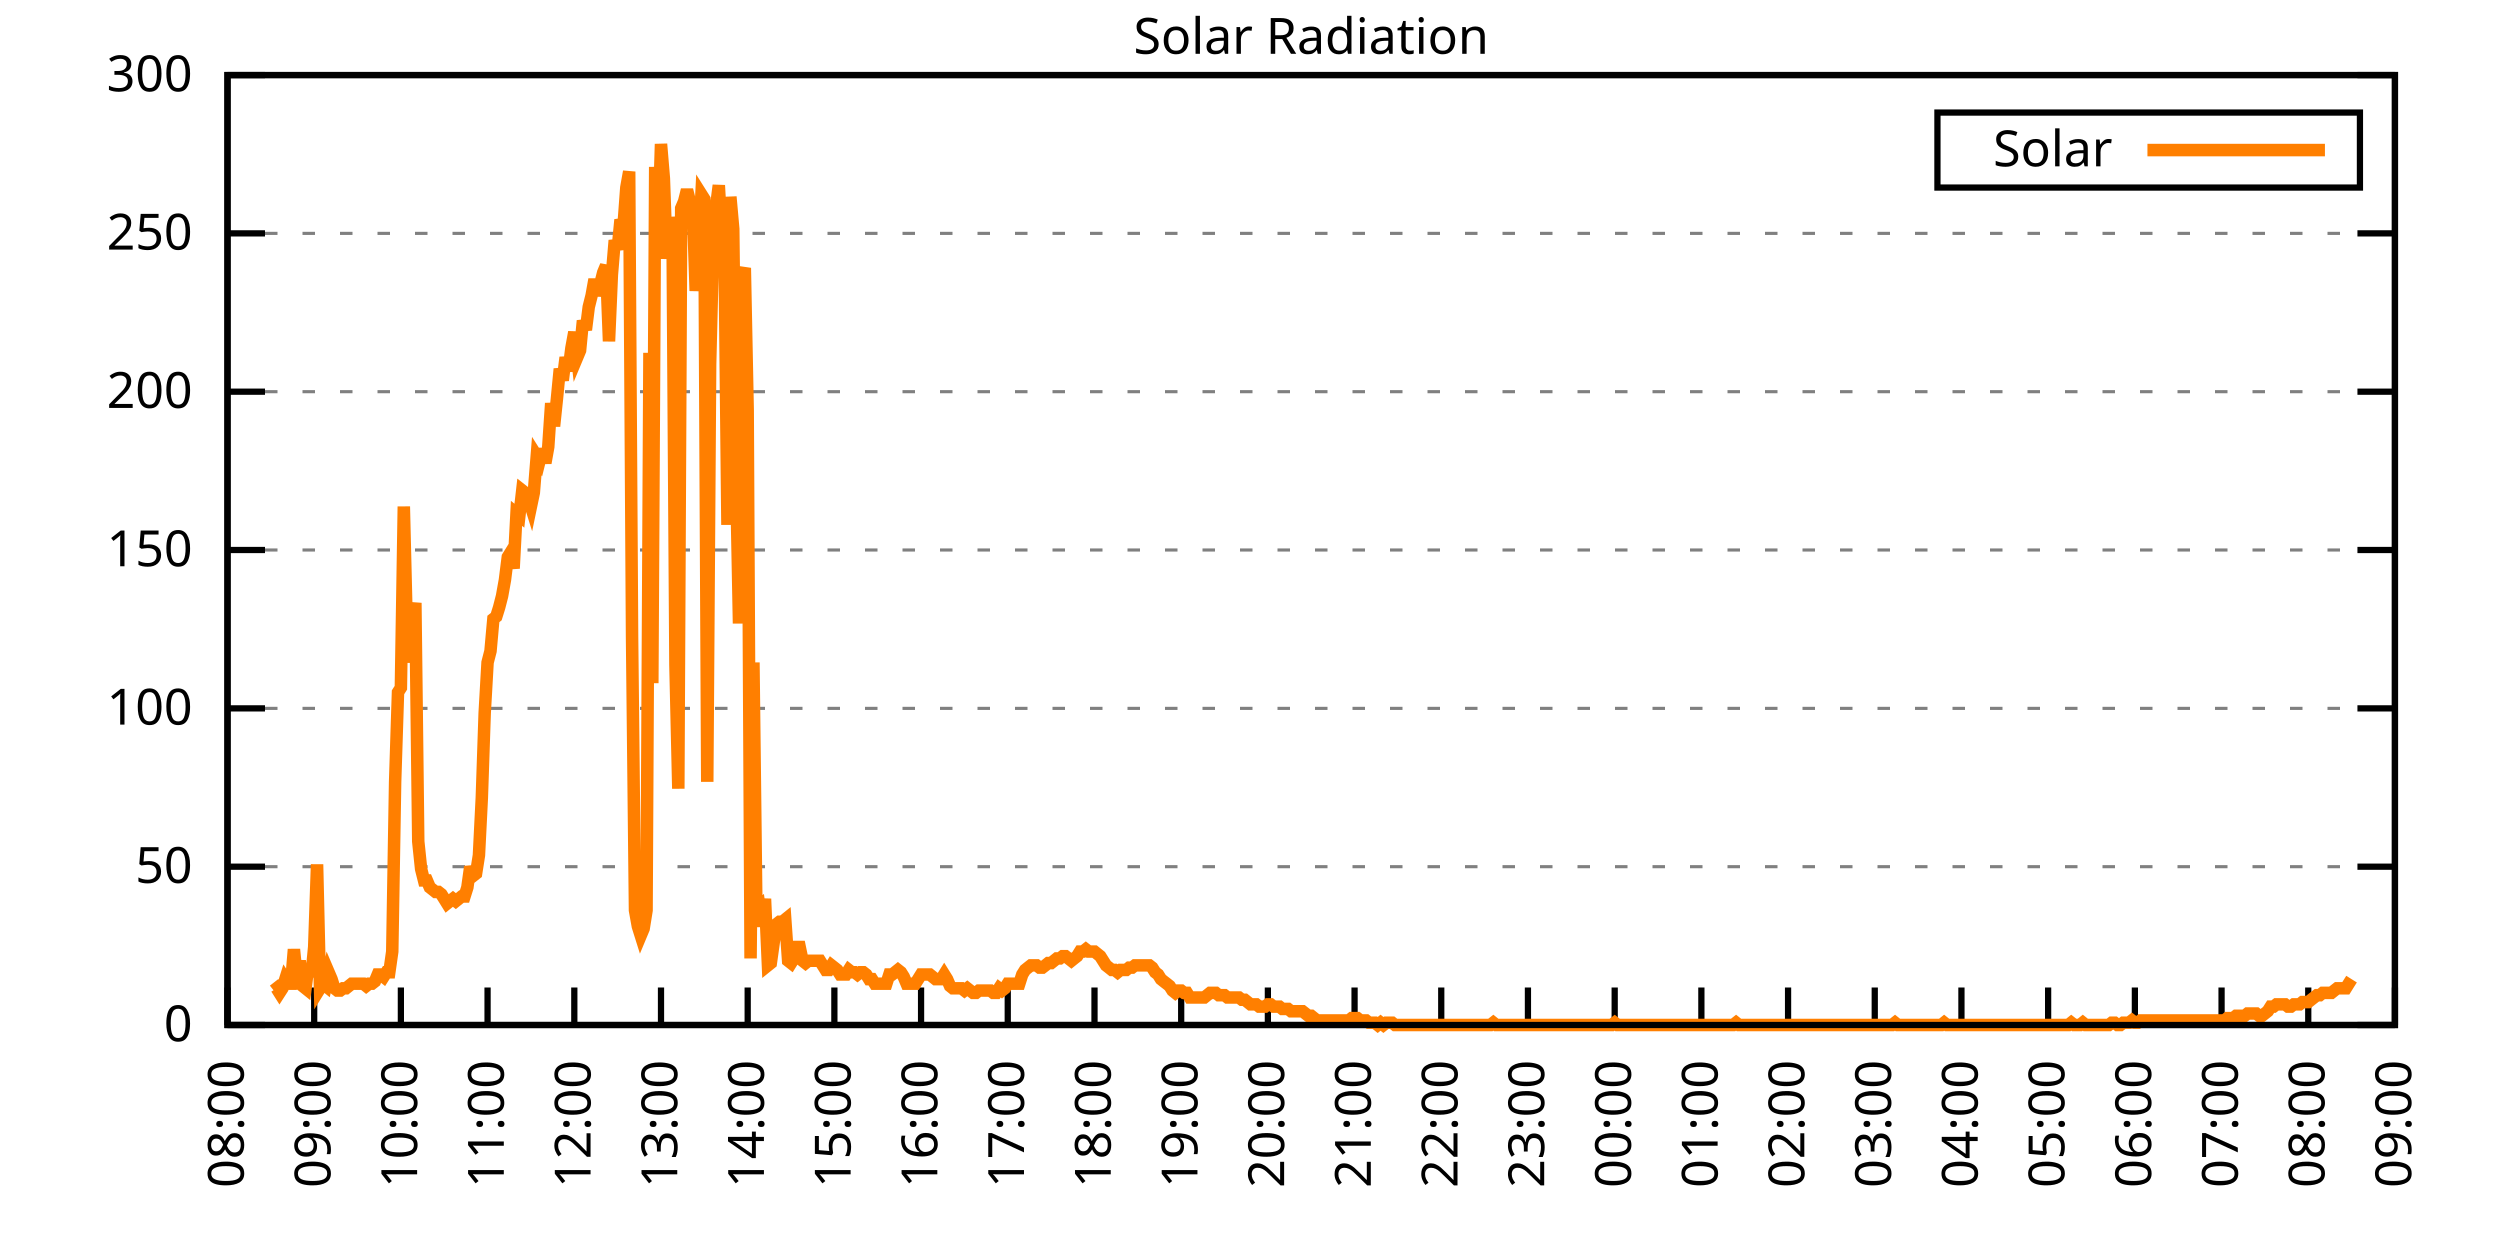
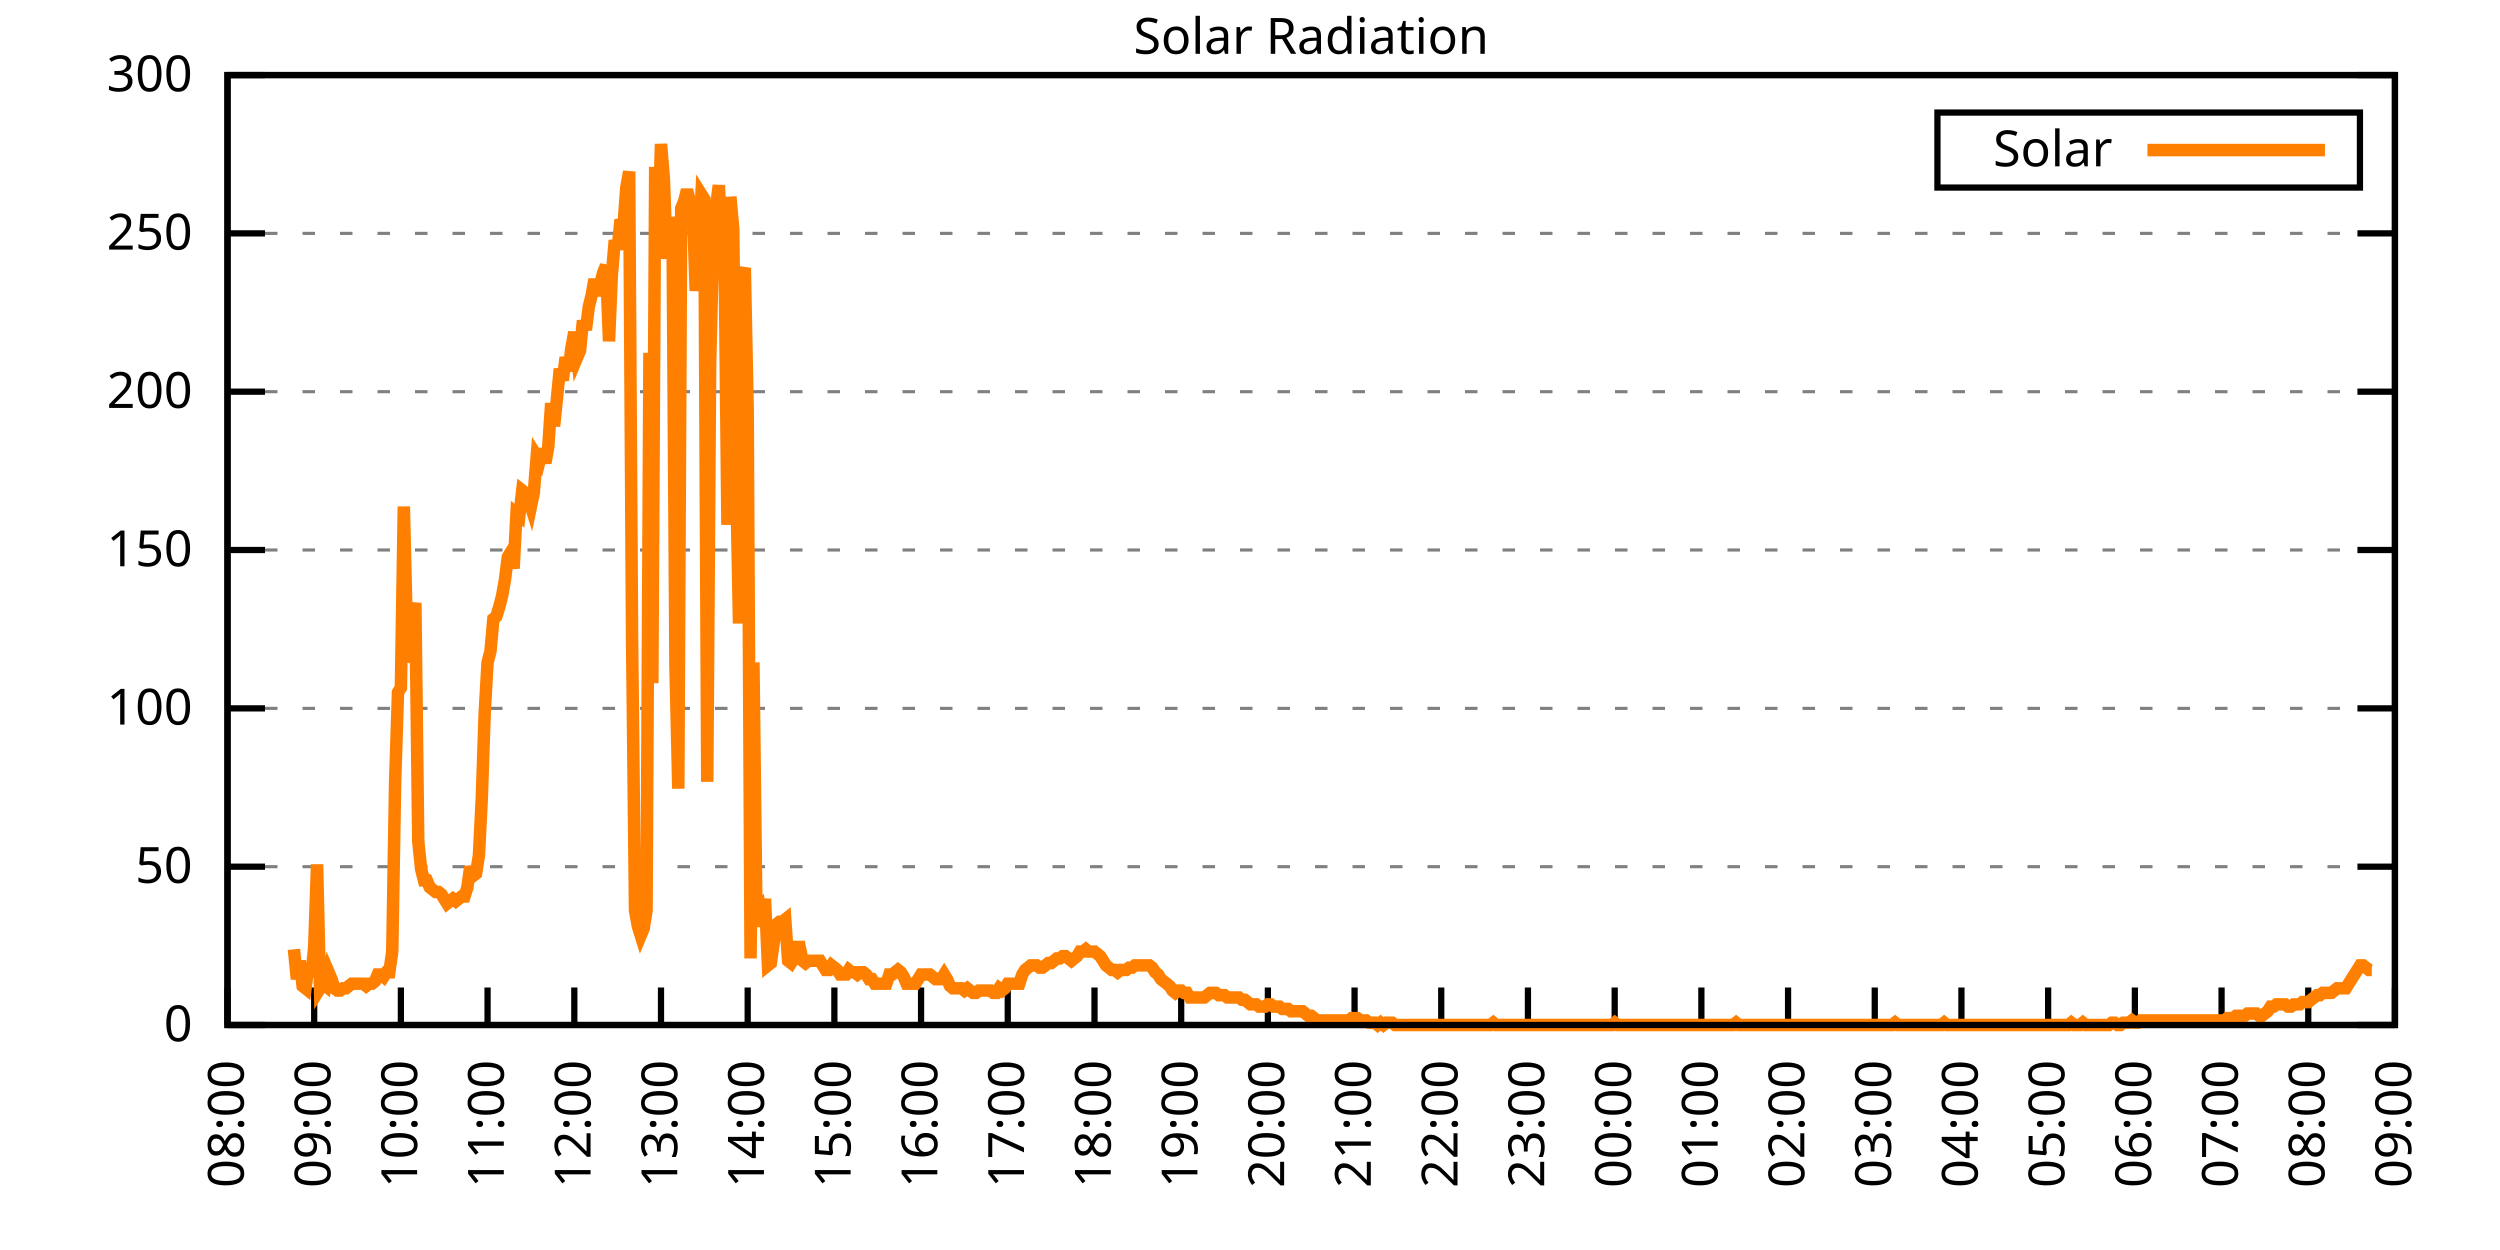
<svg xmlns="http://www.w3.org/2000/svg" xmlns:xlink="http://www.w3.org/1999/xlink" width="400" height="200" viewBox="0 0 400 200">
  <g id="gnuplot_canvas">
    <rect x="0" y="0" width="400" height="200" fill="none" />
    <defs>
      <circle id="gpDot" r="0.5" stroke-width="0.5" stroke="currentColor" />
      <path id="gpPt0" stroke-width="0.333" stroke="currentColor" d="M-1,0 h2 M0,-1 v2" />
      <path id="gpPt1" stroke-width="0.333" stroke="currentColor" d="M-1,-1 L1,1 M1,-1 L-1,1" />
      <path id="gpPt2" stroke-width="0.333" stroke="currentColor" d="M-1,0 L1,0 M0,-1 L0,1 M-1,-1 L1,1 M-1,1 L1,-1" />
      <rect id="gpPt3" stroke-width="0.333" stroke="currentColor" x="-1" y="-1" width="2" height="2" />
      <rect id="gpPt4" stroke-width="0.333" stroke="currentColor" fill="currentColor" x="-1" y="-1" width="2" height="2" />
      <circle id="gpPt5" stroke-width="0.333" stroke="currentColor" cx="0" cy="0" r="1" />
      <use xlink:href="#gpPt5" id="gpPt6" fill="currentColor" stroke="none" />
      <path id="gpPt7" stroke-width="0.333" stroke="currentColor" d="M0,-1.33 L-1.33,0.67 L1.33,0.67 z" />
      <use xlink:href="#gpPt7" id="gpPt8" fill="currentColor" stroke="none" />
      <use xlink:href="#gpPt7" id="gpPt9" stroke="currentColor" transform="rotate(180)" />
      <use xlink:href="#gpPt9" id="gpPt10" fill="currentColor" stroke="none" />
      <use xlink:href="#gpPt3" id="gpPt11" stroke="currentColor" transform="rotate(45)" />
      <use xlink:href="#gpPt11" id="gpPt12" fill="currentColor" stroke="none" />
      <path id="gpPt13" stroke-width="0.333" stroke="currentColor" d="M0,1.330 L1.265,0.411 L0.782,-1.067 L-0.782,-1.076 L-1.265,0.411 z" />
      <use xlink:href="#gpPt13" id="gpPt14" fill="currentColor" stroke="none" />
      <filter id="textbox" filterUnits="objectBoundingBox" x="0" y="0" height="1" width="1">
        <feFlood flood-color="white" flood-opacity="1" result="bgnd" />
        <feComposite in="SourceGraphic" in2="bgnd" operator="atop" />
      </filter>
      <filter id="greybox" filterUnits="objectBoundingBox" x="0" y="0" height="1" width="1">
        <feFlood flood-color="lightgrey" flood-opacity="1" result="grey" />
        <feComposite in="SourceGraphic" in2="grey" operator="atop" />
      </filter>
    </defs>
    <g fill="none" color="white" stroke="currentColor" stroke-width="1.00" stroke-linecap="butt" stroke-linejoin="miter">
</g>
    <g fill="none" color="black" stroke="currentColor" stroke-width="1.00" stroke-linecap="butt" stroke-linejoin="miter">
      <g stroke="none" shape-rendering="crispEdges">
        <polygon fill="rgb(255, 255, 255)" points="36.40,164.00 383.18,164.00 383.18,12.02 36.40,12.02 " />
      </g>
    </g>
    <g fill="none" color="black" stroke="currentColor" stroke-width="1.00" stroke-linecap="butt" stroke-linejoin="miter">
</g>
    <g fill="none" color="black" stroke="black" stroke-width="0.50" stroke-linecap="butt" stroke-linejoin="miter">
</g>
    <g fill="none" color="gray" stroke="currentColor" stroke-width="0.50" stroke-linecap="butt" stroke-linejoin="miter">
      <path stroke="gray" stroke-dasharray="2,4" class="gridline" d="M36.40,164.00 L383.19,164.00  " />
    </g>
    <g fill="none" color="gray" stroke="gray" stroke-width="1.00" stroke-linecap="butt" stroke-linejoin="miter">
</g>
    <g fill="none" color="black" stroke="currentColor" stroke-width="1.00" stroke-linecap="butt" stroke-linejoin="miter">
      <path stroke="black" d="M36.40,164.00 L42.40,164.00 M383.19,164.00 L377.19,164.00  " />
      <g transform="translate(30.80,166.60)" stroke="none" fill="black" font-family="Sans" font-size="8.00" text-anchor="end">
        <text>
          <tspan font-family="Sans"> 0</tspan>
        </text>
      </g>
    </g>
    <g fill="none" color="black" stroke="currentColor" stroke-width="1.00" stroke-linecap="butt" stroke-linejoin="miter">
</g>
    <g fill="none" color="black" stroke="black" stroke-width="0.50" stroke-linecap="butt" stroke-linejoin="miter">
</g>
    <g fill="none" color="gray" stroke="currentColor" stroke-width="0.50" stroke-linecap="butt" stroke-linejoin="miter">
      <path stroke="gray" stroke-dasharray="2,4" class="gridline" d="M36.40,138.67 L383.19,138.67  " />
    </g>
    <g fill="none" color="gray" stroke="gray" stroke-width="1.00" stroke-linecap="butt" stroke-linejoin="miter">
</g>
    <g fill="none" color="black" stroke="currentColor" stroke-width="1.00" stroke-linecap="butt" stroke-linejoin="miter">
      <path stroke="black" d="M36.40,138.67 L42.40,138.67 M383.19,138.67 L377.19,138.67  " />
      <g transform="translate(30.80,141.27)" stroke="none" fill="black" font-family="Sans" font-size="8.00" text-anchor="end">
        <text>
          <tspan font-family="Sans"> 50</tspan>
        </text>
      </g>
    </g>
    <g fill="none" color="black" stroke="currentColor" stroke-width="1.00" stroke-linecap="butt" stroke-linejoin="miter">
</g>
    <g fill="none" color="black" stroke="black" stroke-width="0.50" stroke-linecap="butt" stroke-linejoin="miter">
</g>
    <g fill="none" color="gray" stroke="currentColor" stroke-width="0.50" stroke-linecap="butt" stroke-linejoin="miter">
      <path stroke="gray" stroke-dasharray="2,4" class="gridline" d="M36.40,113.34 L383.19,113.34  " />
    </g>
    <g fill="none" color="gray" stroke="gray" stroke-width="1.00" stroke-linecap="butt" stroke-linejoin="miter">
</g>
    <g fill="none" color="black" stroke="currentColor" stroke-width="1.00" stroke-linecap="butt" stroke-linejoin="miter">
      <path stroke="black" d="M36.40,113.34 L42.40,113.34 M383.19,113.34 L377.19,113.34  " />
      <g transform="translate(30.80,115.94)" stroke="none" fill="black" font-family="Sans" font-size="8.00" text-anchor="end">
        <text>
          <tspan font-family="Sans"> 100</tspan>
        </text>
      </g>
    </g>
    <g fill="none" color="black" stroke="currentColor" stroke-width="1.00" stroke-linecap="butt" stroke-linejoin="miter">
</g>
    <g fill="none" color="black" stroke="black" stroke-width="0.50" stroke-linecap="butt" stroke-linejoin="miter">
</g>
    <g fill="none" color="gray" stroke="currentColor" stroke-width="0.50" stroke-linecap="butt" stroke-linejoin="miter">
      <path stroke="gray" stroke-dasharray="2,4" class="gridline" d="M36.40,88.00 L383.19,88.00  " />
    </g>
    <g fill="none" color="gray" stroke="gray" stroke-width="1.00" stroke-linecap="butt" stroke-linejoin="miter">
</g>
    <g fill="none" color="black" stroke="currentColor" stroke-width="1.00" stroke-linecap="butt" stroke-linejoin="miter">
      <path stroke="black" d="M36.40,88.00 L42.40,88.00 M383.19,88.00 L377.19,88.00  " />
      <g transform="translate(30.80,90.60)" stroke="none" fill="black" font-family="Sans" font-size="8.00" text-anchor="end">
        <text>
          <tspan font-family="Sans"> 150</tspan>
        </text>
      </g>
    </g>
    <g fill="none" color="black" stroke="currentColor" stroke-width="1.00" stroke-linecap="butt" stroke-linejoin="miter">
</g>
    <g fill="none" color="black" stroke="black" stroke-width="0.50" stroke-linecap="butt" stroke-linejoin="miter">
</g>
    <g fill="none" color="gray" stroke="currentColor" stroke-width="0.50" stroke-linecap="butt" stroke-linejoin="miter">
      <path stroke="gray" stroke-dasharray="2,4" class="gridline" d="M36.40,62.67 L383.19,62.67  " />
    </g>
    <g fill="none" color="gray" stroke="gray" stroke-width="1.00" stroke-linecap="butt" stroke-linejoin="miter">
</g>
    <g fill="none" color="black" stroke="currentColor" stroke-width="1.00" stroke-linecap="butt" stroke-linejoin="miter">
      <path stroke="black" d="M36.40,62.67 L42.40,62.67 M383.19,62.67 L377.19,62.67  " />
      <g transform="translate(30.80,65.27)" stroke="none" fill="black" font-family="Sans" font-size="8.00" text-anchor="end">
        <text>
          <tspan font-family="Sans"> 200</tspan>
        </text>
      </g>
    </g>
    <g fill="none" color="black" stroke="currentColor" stroke-width="1.00" stroke-linecap="butt" stroke-linejoin="miter">
</g>
    <g fill="none" color="black" stroke="black" stroke-width="0.50" stroke-linecap="butt" stroke-linejoin="miter">
</g>
    <g fill="none" color="gray" stroke="currentColor" stroke-width="0.50" stroke-linecap="butt" stroke-linejoin="miter">
      <path stroke="gray" stroke-dasharray="2,4" class="gridline" d="M36.40,37.34 L383.19,37.34  " />
    </g>
    <g fill="none" color="gray" stroke="gray" stroke-width="1.00" stroke-linecap="butt" stroke-linejoin="miter">
</g>
    <g fill="none" color="black" stroke="currentColor" stroke-width="1.00" stroke-linecap="butt" stroke-linejoin="miter">
      <path stroke="black" d="M36.40,37.34 L42.40,37.34 M383.19,37.34 L377.19,37.34  " />
      <g transform="translate(30.80,39.94)" stroke="none" fill="black" font-family="Sans" font-size="8.00" text-anchor="end">
        <text>
          <tspan font-family="Sans"> 250</tspan>
        </text>
      </g>
    </g>
    <g fill="none" color="black" stroke="currentColor" stroke-width="1.00" stroke-linecap="butt" stroke-linejoin="miter">
</g>
    <g fill="none" color="black" stroke="black" stroke-width="0.50" stroke-linecap="butt" stroke-linejoin="miter">
</g>
    <g fill="none" color="gray" stroke="currentColor" stroke-width="0.50" stroke-linecap="butt" stroke-linejoin="miter">
      <path stroke="gray" stroke-dasharray="2,4" class="gridline" d="M36.40,12.01 L383.19,12.01  " />
    </g>
    <g fill="none" color="gray" stroke="gray" stroke-width="1.00" stroke-linecap="butt" stroke-linejoin="miter">
</g>
    <g fill="none" color="black" stroke="currentColor" stroke-width="1.00" stroke-linecap="butt" stroke-linejoin="miter">
      <path stroke="black" d="M36.40,12.01 L42.40,12.01 M383.19,12.01 L377.19,12.01  " />
      <g transform="translate(30.80,14.61)" stroke="none" fill="black" font-family="Sans" font-size="8.00" text-anchor="end">
        <text>
          <tspan font-family="Sans"> 300</tspan>
        </text>
      </g>
    </g>
    <g fill="none" color="black" stroke="currentColor" stroke-width="1.00" stroke-linecap="butt" stroke-linejoin="miter">
      <path stroke="black" d="M36.40,164.00 L36.40,158.00  " />
      <g transform="translate(39.00,169.60) rotate(270.00)" stroke="none" fill="black" font-family="Sans" font-size="8.00" text-anchor="end">
        <text>
          <tspan font-family="Sans">08:00</tspan>
        </text>
      </g>
    </g>
    <g fill="none" color="black" stroke="currentColor" stroke-width="1.00" stroke-linecap="butt" stroke-linejoin="miter">
      <path stroke="black" d="M50.27,164.00 L50.27,158.00  " />
      <g transform="translate(52.87,169.60) rotate(270.00)" stroke="none" fill="black" font-family="Sans" font-size="8.00" text-anchor="end">
        <text>
          <tspan font-family="Sans">09:00</tspan>
        </text>
      </g>
    </g>
    <g fill="none" color="black" stroke="currentColor" stroke-width="1.00" stroke-linecap="butt" stroke-linejoin="miter">
      <path stroke="black" d="M64.14,164.00 L64.14,158.00  " />
      <g transform="translate(66.74,169.60) rotate(270.00)" stroke="none" fill="black" font-family="Sans" font-size="8.00" text-anchor="end">
        <text>
          <tspan font-family="Sans">10:00</tspan>
        </text>
      </g>
    </g>
    <g fill="none" color="black" stroke="currentColor" stroke-width="1.00" stroke-linecap="butt" stroke-linejoin="miter">
      <path stroke="black" d="M78.01,164.00 L78.01,158.00  " />
      <g transform="translate(80.61,169.60) rotate(270.00)" stroke="none" fill="black" font-family="Sans" font-size="8.00" text-anchor="end">
        <text>
          <tspan font-family="Sans">11:00</tspan>
        </text>
      </g>
    </g>
    <g fill="none" color="black" stroke="currentColor" stroke-width="1.00" stroke-linecap="butt" stroke-linejoin="miter">
      <path stroke="black" d="M91.89,164.00 L91.89,158.00  " />
      <g transform="translate(94.49,169.60) rotate(270.00)" stroke="none" fill="black" font-family="Sans" font-size="8.00" text-anchor="end">
        <text>
          <tspan font-family="Sans">12:00</tspan>
        </text>
      </g>
    </g>
    <g fill="none" color="black" stroke="currentColor" stroke-width="1.00" stroke-linecap="butt" stroke-linejoin="miter">
      <path stroke="black" d="M105.76,164.00 L105.76,158.00  " />
      <g transform="translate(108.36,169.60) rotate(270.00)" stroke="none" fill="black" font-family="Sans" font-size="8.00" text-anchor="end">
        <text>
          <tspan font-family="Sans">13:00</tspan>
        </text>
      </g>
    </g>
    <g fill="none" color="black" stroke="currentColor" stroke-width="1.00" stroke-linecap="butt" stroke-linejoin="miter">
      <path stroke="black" d="M119.63,164.00 L119.63,158.00  " />
      <g transform="translate(122.23,169.60) rotate(270.00)" stroke="none" fill="black" font-family="Sans" font-size="8.00" text-anchor="end">
        <text>
          <tspan font-family="Sans">14:00</tspan>
        </text>
      </g>
    </g>
    <g fill="none" color="black" stroke="currentColor" stroke-width="1.00" stroke-linecap="butt" stroke-linejoin="miter">
      <path stroke="black" d="M133.50,164.00 L133.50,158.00  " />
      <g transform="translate(136.10,169.60) rotate(270.00)" stroke="none" fill="black" font-family="Sans" font-size="8.00" text-anchor="end">
        <text>
          <tspan font-family="Sans">15:00</tspan>
        </text>
      </g>
    </g>
    <g fill="none" color="black" stroke="currentColor" stroke-width="1.00" stroke-linecap="butt" stroke-linejoin="miter">
      <path stroke="black" d="M147.37,164.00 L147.37,158.00  " />
      <g transform="translate(149.97,169.60) rotate(270.00)" stroke="none" fill="black" font-family="Sans" font-size="8.00" text-anchor="end">
        <text>
          <tspan font-family="Sans">16:00</tspan>
        </text>
      </g>
    </g>
    <g fill="none" color="black" stroke="currentColor" stroke-width="1.00" stroke-linecap="butt" stroke-linejoin="miter">
      <path stroke="black" d="M161.24,164.00 L161.24,158.00  " />
      <g transform="translate(163.84,169.60) rotate(270.00)" stroke="none" fill="black" font-family="Sans" font-size="8.00" text-anchor="end">
        <text>
          <tspan font-family="Sans">17:00</tspan>
        </text>
      </g>
    </g>
    <g fill="none" color="black" stroke="currentColor" stroke-width="1.00" stroke-linecap="butt" stroke-linejoin="miter">
      <path stroke="black" d="M175.12,164.00 L175.12,158.00  " />
      <g transform="translate(177.72,169.60) rotate(270.00)" stroke="none" fill="black" font-family="Sans" font-size="8.00" text-anchor="end">
        <text>
          <tspan font-family="Sans">18:00</tspan>
        </text>
      </g>
    </g>
    <g fill="none" color="black" stroke="currentColor" stroke-width="1.00" stroke-linecap="butt" stroke-linejoin="miter">
      <path stroke="black" d="M188.99,164.00 L188.99,158.00  " />
      <g transform="translate(191.59,169.60) rotate(270.00)" stroke="none" fill="black" font-family="Sans" font-size="8.00" text-anchor="end">
        <text>
          <tspan font-family="Sans">19:00</tspan>
        </text>
      </g>
    </g>
    <g fill="none" color="black" stroke="currentColor" stroke-width="1.00" stroke-linecap="butt" stroke-linejoin="miter">
      <path stroke="black" d="M202.86,164.00 L202.86,158.00  " />
      <g transform="translate(205.46,169.60) rotate(270.00)" stroke="none" fill="black" font-family="Sans" font-size="8.00" text-anchor="end">
        <text>
          <tspan font-family="Sans">20:00</tspan>
        </text>
      </g>
    </g>
    <g fill="none" color="black" stroke="currentColor" stroke-width="1.00" stroke-linecap="butt" stroke-linejoin="miter">
      <path stroke="black" d="M216.73,164.00 L216.73,158.00  " />
      <g transform="translate(219.33,169.60) rotate(270.00)" stroke="none" fill="black" font-family="Sans" font-size="8.00" text-anchor="end">
        <text>
          <tspan font-family="Sans">21:00</tspan>
        </text>
      </g>
    </g>
    <g fill="none" color="black" stroke="currentColor" stroke-width="1.00" stroke-linecap="butt" stroke-linejoin="miter">
      <path stroke="black" d="M230.60,164.00 L230.60,158.00  " />
      <g transform="translate(233.20,169.60) rotate(270.00)" stroke="none" fill="black" font-family="Sans" font-size="8.00" text-anchor="end">
        <text>
          <tspan font-family="Sans">22:00</tspan>
        </text>
      </g>
    </g>
    <g fill="none" color="black" stroke="currentColor" stroke-width="1.00" stroke-linecap="butt" stroke-linejoin="miter">
      <path stroke="black" d="M244.47,164.00 L244.47,158.00  " />
      <g transform="translate(247.07,169.60) rotate(270.00)" stroke="none" fill="black" font-family="Sans" font-size="8.00" text-anchor="end">
        <text>
          <tspan font-family="Sans">23:00</tspan>
        </text>
      </g>
    </g>
    <g fill="none" color="black" stroke="currentColor" stroke-width="1.00" stroke-linecap="butt" stroke-linejoin="miter">
      <path stroke="black" d="M258.35,164.00 L258.35,158.00  " />
      <g transform="translate(260.95,169.60) rotate(270.00)" stroke="none" fill="black" font-family="Sans" font-size="8.00" text-anchor="end">
        <text>
          <tspan font-family="Sans">00:00</tspan>
        </text>
      </g>
    </g>
    <g fill="none" color="black" stroke="currentColor" stroke-width="1.00" stroke-linecap="butt" stroke-linejoin="miter">
      <path stroke="black" d="M272.22,164.00 L272.22,158.00  " />
      <g transform="translate(274.82,169.60) rotate(270.00)" stroke="none" fill="black" font-family="Sans" font-size="8.00" text-anchor="end">
        <text>
          <tspan font-family="Sans">01:00</tspan>
        </text>
      </g>
    </g>
    <g fill="none" color="black" stroke="currentColor" stroke-width="1.00" stroke-linecap="butt" stroke-linejoin="miter">
      <path stroke="black" d="M286.09,164.00 L286.09,158.00  " />
      <g transform="translate(288.69,169.60) rotate(270.00)" stroke="none" fill="black" font-family="Sans" font-size="8.00" text-anchor="end">
        <text>
          <tspan font-family="Sans">02:00</tspan>
        </text>
      </g>
    </g>
    <g fill="none" color="black" stroke="currentColor" stroke-width="1.00" stroke-linecap="butt" stroke-linejoin="miter">
      <path stroke="black" d="M299.96,164.00 L299.96,158.00  " />
      <g transform="translate(302.56,169.60) rotate(270.00)" stroke="none" fill="black" font-family="Sans" font-size="8.00" text-anchor="end">
        <text>
          <tspan font-family="Sans">03:00</tspan>
        </text>
      </g>
    </g>
    <g fill="none" color="black" stroke="currentColor" stroke-width="1.00" stroke-linecap="butt" stroke-linejoin="miter">
      <path stroke="black" d="M313.83,164.00 L313.83,158.00  " />
      <g transform="translate(316.43,169.60) rotate(270.00)" stroke="none" fill="black" font-family="Sans" font-size="8.00" text-anchor="end">
        <text>
          <tspan font-family="Sans">04:00</tspan>
        </text>
      </g>
    </g>
    <g fill="none" color="black" stroke="currentColor" stroke-width="1.00" stroke-linecap="butt" stroke-linejoin="miter">
      <path stroke="black" d="M327.70,164.00 L327.70,158.00  " />
      <g transform="translate(330.30,169.60) rotate(270.00)" stroke="none" fill="black" font-family="Sans" font-size="8.00" text-anchor="end">
        <text>
          <tspan font-family="Sans">05:00</tspan>
        </text>
      </g>
    </g>
    <g fill="none" color="black" stroke="currentColor" stroke-width="1.00" stroke-linecap="butt" stroke-linejoin="miter">
      <path stroke="black" d="M341.58,164.00 L341.58,158.00  " />
      <g transform="translate(344.18,169.60) rotate(270.00)" stroke="none" fill="black" font-family="Sans" font-size="8.00" text-anchor="end">
        <text>
          <tspan font-family="Sans">06:00</tspan>
        </text>
      </g>
    </g>
    <g fill="none" color="black" stroke="currentColor" stroke-width="1.00" stroke-linecap="butt" stroke-linejoin="miter">
      <path stroke="black" d="M355.45,164.00 L355.45,158.00  " />
      <g transform="translate(358.05,169.60) rotate(270.00)" stroke="none" fill="black" font-family="Sans" font-size="8.00" text-anchor="end">
        <text>
          <tspan font-family="Sans">07:00</tspan>
        </text>
      </g>
    </g>
    <g fill="none" color="black" stroke="currentColor" stroke-width="1.00" stroke-linecap="butt" stroke-linejoin="miter">
      <path stroke="black" d="M369.32,164.00 L369.32,158.00  " />
      <g transform="translate(371.92,169.60) rotate(270.00)" stroke="none" fill="black" font-family="Sans" font-size="8.00" text-anchor="end">
        <text>
          <tspan font-family="Sans">08:00</tspan>
        </text>
      </g>
    </g>
    <g fill="none" color="black" stroke="currentColor" stroke-width="1.00" stroke-linecap="butt" stroke-linejoin="miter">
      <path stroke="black" d="M383.19,164.00 L383.19,158.00  " />
      <g transform="translate(385.79,169.60) rotate(270.00)" stroke="none" fill="black" font-family="Sans" font-size="8.00" text-anchor="end">
        <text>
          <tspan font-family="Sans">09:00</tspan>
        </text>
      </g>
    </g>
    <g fill="none" color="black" stroke="currentColor" stroke-width="1.00" stroke-linecap="butt" stroke-linejoin="miter">
</g>
    <g fill="none" color="black" stroke="currentColor" stroke-width="1.00" stroke-linecap="butt" stroke-linejoin="miter">
      <path stroke="black" d="M36.40,12.01 L36.40,164.00 L383.19,164.00 L383.19,12.01 L36.40,12.01 Z  " />
    </g>
    <g fill="none" color="black" stroke="currentColor" stroke-width="1.00" stroke-linecap="butt" stroke-linejoin="miter">
</g>
    <g fill="none" color="black" stroke="currentColor" stroke-width="1.00" stroke-linecap="butt" stroke-linejoin="miter">
      <path stroke="black" d="M309.99,30.01 L309.99,18.01 L377.59,18.01 L377.59,30.01 L309.99,30.01 Z  " />
    </g>
    <g id="Solar_Radiation_plot_1">
      <g fill="none" color="white" stroke="black" stroke-width="2.00" stroke-linecap="butt" stroke-linejoin="miter">
</g>
      <g fill="none" color="black" stroke="currentColor" stroke-width="2.00" stroke-linecap="butt" stroke-linejoin="miter">
        <g transform="translate(337.99,26.61)" stroke="none" fill="black" font-family="Sans" font-size="8.00" text-anchor="end">
          <text>
            <tspan font-family="Sans">Solar</tspan>
          </text>
        </g>
      </g>
      <g fill="none" color="black" stroke="currentColor" stroke-width="2.00" stroke-linecap="butt" stroke-linejoin="miter">
-         <path stroke="rgb(255, 127,   0)" d="M343.59,24.01 L371.99,24.01 M43.80,158.49 L44.26,158.13 L44.72,158.86 L45.19,158.13 L45.65,156.66 L46.11,157.39   L46.57,157.39 L47.03,151.89 L47.50,156.66 L47.96,153.72 L48.42,157.76 L48.88,158.13 L49.35,154.46 L49.81,156.29   L50.27,151.52 L50.73,138.30 L51.20,158.13 L51.66,157.39 L52.12,157.76 L52.58,155.56 L53.05,156.66 L53.51,158.13   L53.97,158.49 L54.43,158.49 L54.90,158.13 L55.36,158.13 L55.82,157.76 L56.28,157.39 L56.75,157.39 L57.21,157.39   L57.67,157.39 L58.13,157.39 L58.59,157.76 L59.06,157.39 L59.52,157.39 L59.98,157.03 L60.44,155.92 L60.91,155.92   L61.37,156.29 L61.83,155.56 L62.29,155.56 L62.76,152.25 L63.22,125.09 L63.68,110.77 L64.14,110.04 L64.61,81.04   L65.07,99.76 L65.53,106.00 L65.99,99.39 L66.46,96.46 L66.92,134.63 L67.38,139.04 L67.84,140.87 L68.30,140.87   L68.77,141.98 L69.23,142.34 L69.69,142.71 L70.15,142.71 L70.62,143.08 L71.08,143.81 L71.54,144.55 L72.00,144.18   L72.47,143.81 L72.93,144.18 L73.39,143.81 L73.85,143.44 L74.32,143.44 L74.78,141.98 L75.24,138.67 L75.70,140.14   L76.17,139.77 L76.63,136.84 L77.09,127.66 L77.55,114.08 L78.01,106.00 L78.48,104.17 L78.94,99.03 L79.40,98.66   L79.86,97.19 L80.33,95.36 L80.79,92.79 L81.25,89.12 L81.71,88.38 L82.18,90.95 L82.64,82.14 L83.10,82.51   L83.56,78.47 L84.03,78.84 L84.49,79.57 L84.95,81.04 L85.41,78.84 L85.88,72.97 L86.34,73.70 L86.80,71.86   L87.26,74.07 L87.72,71.50 L88.19,64.52 L88.65,68.19 L89.11,63.79 L89.57,59.02 L90.04,60.85 L90.50,57.18   L90.96,59.38 L91.42,55.71 L91.89,53.14 L92.35,57.18 L92.81,56.08 L93.27,51.31 L93.74,52.78 L94.20,49.11   L94.66,47.27 L95.12,44.70 L95.59,47.27 L96.05,45.43 L96.51,43.60 L96.97,42.50 L97.44,54.61 L97.90,43.97   L98.36,38.46 L98.82,39.93 L99.28,35.16 L99.75,36.26 L100.21,30.02 L100.67,27.45 L101.13,101.96 L101.60,145.65   L102.06,148.22 L102.52,149.68 L102.98,148.58 L103.45,145.65 L103.91,56.45 L104.37,109.31 L104.83,26.71 L105.30,38.09   L105.76,23.04 L106.22,28.55 L106.68,41.40 L107.15,34.79 L107.61,37.73 L108.07,106.37 L108.53,126.19 L108.99,33.32   L109.46,32.22 L109.92,30.38 L110.38,32.22 L110.84,32.59 L111.31,46.54 L111.77,40.30 L112.23,31.12 L112.69,31.85   L113.16,125.09 L113.62,58.28 L114.08,39.93 L114.54,33.32 L115.01,29.65 L115.47,37.73 L115.93,40.66 L116.39,83.98   L116.86,31.49 L117.32,36.63 L117.78,75.90 L118.24,99.76 L118.70,44.33 L119.17,42.87 L119.63,65.62 L120.09,153.35   L120.55,106.00 L121.02,145.28 L121.48,144.91 L121.94,148.22 L122.40,143.81 L122.87,154.46 L123.33,154.09 L123.79,150.79   L124.25,147.85 L124.72,147.48 L125.18,147.48 L125.64,147.11 L126.10,153.72 L126.57,154.09 L127.03,153.35 L127.49,151.52   L127.95,151.52 L128.41,153.72 L128.88,154.09 L129.34,153.72 L129.80,153.72 L130.26,153.72 L130.73,153.72 L131.19,153.72   L131.65,154.46 L132.11,155.19 L132.58,155.19 L133.04,154.46 L133.50,154.82 L133.96,155.19 L134.43,155.92 L134.89,155.92   L135.35,155.92 L135.81,155.19 L136.28,155.56 L136.74,155.56 L137.20,155.92 L137.66,155.56 L138.13,155.56 L138.59,155.92   L139.05,156.66 L139.51,156.66 L139.97,157.39 L140.44,157.39 L140.90,157.39 L141.36,157.39 L141.82,157.39 L142.29,155.92   L142.75,155.92 L143.21,155.56 L143.67,155.19 L144.14,155.56 L144.60,156.29 L145.06,157.39 L145.52,157.39 L145.99,157.39   L146.45,157.39 L146.91,156.66 L147.37,155.92 L147.84,155.92 L148.30,155.92 L148.76,155.92 L149.22,156.29 L149.68,156.66   L150.15,156.66 L150.61,156.66 L151.07,155.92 L151.53,156.66 L152.00,157.76 L152.46,158.13 L152.92,158.13 L153.38,158.13   L153.85,158.13 L154.31,158.49 L154.77,158.13 L155.23,158.49 L155.70,158.86 L156.16,158.86 L156.62,158.49 L157.08,158.49   L157.55,158.49 L158.01,158.49 L158.47,158.49 L158.93,158.86 L159.39,158.86 L159.86,158.13 L160.32,158.49 L160.78,158.13   L161.24,157.39 L161.71,157.39 L162.17,157.39 L162.63,157.39 L163.09,157.39 L163.56,155.92 L164.02,155.19 L164.48,154.82   L164.94,154.46 L165.41,154.46 L165.87,154.46 L166.33,154.82 L166.79,154.82 L167.26,154.46 L167.72,154.09 L168.18,154.09   L168.64,153.72 L169.10,153.35 L169.57,153.35 L170.03,152.99 L170.49,152.99 L170.95,153.35 L171.42,153.72 L171.88,153.35   L172.34,152.99 L172.80,152.25 L173.27,152.25 L173.73,151.89 L174.19,152.25 L174.65,152.25 L175.12,152.25 L175.58,152.62   L176.04,152.99 L176.50,153.72 L176.97,154.46 L177.43,154.82 L177.89,155.19 L178.35,155.19 L178.82,155.56 L179.28,155.19   L179.74,155.19 L180.20,155.19 L180.66,154.82 L181.13,154.82 L181.59,154.46 L182.05,154.46 L182.51,154.46 L182.98,154.46   L183.44,154.46 L183.90,154.46 L184.36,154.82 L184.83,155.56 L185.29,155.92 L185.75,156.66 L186.21,157.03 L186.68,157.39   L187.14,157.76 L187.60,158.49 L188.06,158.86 L188.53,158.49 L188.99,158.49 L189.45,158.86 L189.91,158.86 L190.37,159.60   L190.84,159.60 L191.30,159.60 L191.76,159.60 L192.22,159.60 L192.69,159.60 L193.15,159.23 L193.61,158.86 L194.07,158.86   L194.54,158.86 L195.00,159.23 L195.46,159.23 L195.92,159.23 L196.39,159.60 L196.85,159.60 L197.31,159.60 L197.77,159.60   L198.24,159.60 L198.70,159.96 L199.16,159.96 L199.62,160.33 L200.08,160.70 L201.01,160.70 L201.47,161.06 L201.93,161.06   L202.40,161.06 L202.86,160.70 L203.32,160.70 L203.78,161.06 L204.25,161.06 L204.71,161.06 L205.17,161.43 L205.63,161.43   L206.10,161.43 L206.56,161.80 L207.02,161.80 L207.48,161.80 L207.95,161.80 L208.41,161.80 L208.87,162.16 L209.33,162.53   L209.80,162.53 L210.26,162.90 L210.72,163.27 L211.18,163.27 L211.64,163.27 L212.11,163.27 L212.57,163.27 L213.03,163.27   L213.49,163.27 L213.96,163.27 L214.42,163.27 L214.88,163.27 L215.34,163.27 L215.81,163.27 L216.27,162.90 L216.73,162.90   L217.19,162.90 L217.66,163.27 L218.12,163.27 L218.58,163.27 L219.04,163.63 L219.51,163.63 L219.97,163.63 L220.43,164.00   L220.89,163.63 L221.35,164.00 L221.82,163.63 L222.28,163.63 L222.74,163.63 L223.20,164.00 L223.67,164.00 L224.13,164.00   L224.59,164.00 L225.05,164.00 L225.52,164.00 L225.98,164.00 L226.44,164.00 L226.90,164.00 L227.37,164.00 L227.83,164.00   L228.29,164.00 L228.75,164.00 L229.22,164.00 L229.68,164.00 L230.14,164.00 L230.60,164.00 L231.06,164.00 L231.53,164.00   L231.99,164.00 L232.45,164.00 L232.91,164.00 L233.38,164.00 L233.84,164.00 L234.30,164.00 L234.76,164.00 L235.23,164.00   L235.69,164.00 L236.15,164.00 L236.61,164.00 L237.08,164.00 L237.54,164.00 L238.00,164.00 L238.46,164.00 L238.93,163.63   L239.39,164.00 L239.85,164.00 L240.31,164.00 L240.77,164.00 L241.24,164.00 L241.70,164.00 L242.16,164.00 L242.62,164.00   L243.09,164.00 L243.55,164.00 L244.01,164.00 L244.47,164.00 L244.94,164.00 L245.40,164.00 L245.86,164.00 L246.32,164.00   L246.79,164.00 L247.25,164.00 L247.71,164.00 L248.17,164.00 L248.64,164.00 L249.10,164.00 L249.56,164.00 L250.02,164.00   L250.49,164.00 L250.95,164.00 L251.41,164.00 L251.87,164.00 L252.33,164.00 L252.80,164.00 L253.26,164.00 L253.72,164.00   L254.18,164.00 L254.65,164.00 L255.11,164.00 L255.57,164.00 L256.03,164.00 L256.50,164.00 L256.96,164.00 L257.42,164.00   L257.88,164.00 L258.35,163.63 L258.81,164.00 L259.27,164.00 L259.73,164.00 L260.20,164.00 L260.66,164.00 L261.12,164.00   L261.58,164.00 L262.04,164.00 L262.51,164.00 L262.97,164.00 L263.43,164.00 L263.89,164.00 L264.36,164.00 L264.82,164.00   L265.28,164.00 L265.74,164.00 L266.21,164.00 L266.67,164.00 L267.13,164.00 L267.59,164.00 L268.06,164.00 L268.52,164.00   L268.98,164.00 L269.44,164.00 L269.91,164.00 L270.37,164.00 L270.83,164.00 L271.29,164.00 L271.75,164.00 L272.22,164.00   L272.68,164.00 L273.14,164.00 L273.60,164.00 L274.07,164.00 L274.53,164.00 L274.99,164.00 L275.45,164.00 L275.92,164.00   L276.38,164.00 L276.84,164.00 L277.30,164.00 L277.77,163.63 L278.23,164.00 L278.69,164.00 L279.15,164.00 L279.62,164.00   L280.08,164.00 L280.54,164.00 L281.00,164.00 L281.46,164.00 L281.93,164.00 L282.39,164.00 L282.85,164.00 L283.31,164.00   L283.78,164.00 L284.24,164.00 L284.70,164.00 L285.16,164.00 L285.63,164.00 L286.09,164.00 L286.55,164.00 L287.01,164.00   L287.48,164.00 L287.94,164.00 L288.40,164.00 L288.86,164.00 L289.33,164.00 L289.79,164.00 L290.25,164.00 L290.71,164.00   L291.18,164.00 L291.64,164.00 L292.10,164.00 L292.56,164.00 L293.02,164.00 L293.49,164.00 L293.95,164.00 L294.41,164.00   L294.87,164.00 L295.34,164.00 L295.80,164.00 L296.26,164.00 L296.72,164.00 L297.19,164.00 L297.65,164.00 L298.11,164.00   L298.57,164.00 L299.04,164.00 L299.50,164.00 L299.96,164.00 L300.42,164.00 L300.89,164.00 L301.35,164.00 L301.81,164.00   L302.27,164.00 L302.73,164.00 L303.20,163.63 L303.66,164.00 L304.12,164.00 L304.58,164.00 L305.05,164.00 L305.51,164.00   L305.97,164.00 L306.43,164.00 L306.90,164.00 L307.36,164.00 L307.82,164.00 L308.28,164.00 L308.75,164.00 L309.21,164.00   L309.67,164.00 L310.13,164.00 L310.60,164.00 L311.06,163.63 L311.52,164.00 L311.98,164.00 L312.44,164.00 L312.91,164.00   L313.37,164.00 L313.83,164.00 L314.29,164.00 L314.76,164.00 L315.22,164.00 L315.68,164.00 L316.14,164.00 L316.61,164.00   L317.07,164.00 L317.53,164.00 L317.99,164.00 L318.46,164.00 L318.92,164.00 L319.38,164.00 L319.84,164.00 L320.31,164.00   L320.77,164.00 L321.23,164.00 L321.69,164.00 L322.15,164.00 L322.62,164.00 L323.08,164.00 L323.54,164.00 L324.00,164.00   L324.47,164.00 L324.93,164.00 L325.39,164.00 L325.85,164.00 L326.32,164.00 L326.78,164.00 L327.24,164.00 L327.70,164.00   L328.17,164.00 L328.63,164.00 L329.09,164.00 L329.55,164.00 L330.02,164.00 L330.48,164.00 L330.94,164.00 L331.40,163.63   L331.87,164.00 L332.33,164.00 L332.79,164.00 L333.25,163.63 L333.71,164.00 L334.18,164.00 L334.64,164.00 L335.10,164.00   L335.56,164.00 L336.03,164.00 L336.49,164.00 L336.95,164.00 L337.41,164.00 L337.88,163.63 L338.34,163.63 L338.80,164.00   L339.26,164.00 L339.73,163.63 L340.19,163.63 L340.65,163.63 L341.11,163.27 L341.58,163.63 L342.04,163.63 L342.50,163.27   L342.96,163.27 L343.42,163.27 L343.89,163.27 L344.35,163.27 L344.81,163.27 L345.27,163.27 L345.74,163.27 L346.20,163.27   L346.66,163.27 L347.12,163.27 L347.59,163.27 L348.05,163.27 L348.51,163.27 L348.97,163.27 L349.44,163.27 L349.90,163.27   L350.36,163.27 L350.82,163.27 L351.29,163.27 L351.75,163.27 L352.21,163.27 L352.67,163.27 L353.13,163.27 L353.60,163.27   L354.06,163.27 L354.52,163.27 L354.98,163.27 L355.45,163.27 L355.91,163.27 L356.37,162.90 L356.83,162.90 L357.30,162.90   L357.76,162.53 L358.22,162.53 L358.68,162.53 L359.15,162.53 L359.61,162.16 L360.07,162.16 L360.53,162.16 L361.00,162.16   L361.46,162.53 L361.92,162.53 L362.38,162.16 L362.84,161.80 L363.31,161.06 L363.77,161.06 L364.23,160.70 L364.69,160.70   L365.16,160.70 L365.62,160.70 L366.08,161.06 L366.54,161.06 L367.01,160.70 L367.47,160.70 L367.93,160.70 L368.39,160.33   L368.86,160.33 L369.32,160.33 L369.78,159.96 L370.24,159.60 L370.71,159.23 L371.17,159.23 L371.63,158.86 L372.09,158.86   L372.56,158.86 L373.02,158.86 L373.48,158.49 L373.94,158.13 L374.40,158.13 L374.87,158.13 L375.33,158.13 L375.79,157.39   L376.25,156.66  " />
+         <path stroke="rgb(255, 127,   0)" d="M343.59,24.01 L371.99,24.01 M47.03,151.89 L47.50,156.66 L47.96,153.72 L48.42,157.76 L48.88,158.13 L49.35,154.46   L49.81,156.29 L50.27,151.52 L50.73,138.30 L51.20,158.13 L51.66,157.39 L52.12,157.76 L52.58,155.56 L53.05,156.66   L53.51,158.13 L53.97,158.49 L54.43,158.49 L54.90,158.13 L55.36,158.13 L55.82,157.76 L56.28,157.39 L56.75,157.39   L57.21,157.39 L57.67,157.39 L58.13,157.39 L58.59,157.76 L59.06,157.39 L59.52,157.39 L59.98,157.03 L60.44,155.92   L60.91,155.92 L61.37,156.29 L61.83,155.56 L62.29,155.56 L62.76,152.25 L63.22,125.09 L63.68,110.77 L64.14,110.04   L64.61,81.04 L65.07,99.76 L65.53,106.00 L65.99,99.39 L66.46,96.46 L66.92,134.63 L67.38,139.04 L67.84,140.87   L68.30,140.87 L68.77,141.98 L69.23,142.34 L69.69,142.71 L70.15,142.71 L70.62,143.08 L71.08,143.81 L71.54,144.55   L72.00,144.18 L72.47,143.81 L72.93,144.18 L73.39,143.81 L73.85,143.44 L74.32,143.44 L74.78,141.98 L75.24,138.67   L75.70,140.14 L76.17,139.77 L76.63,136.84 L77.09,127.66 L77.55,114.08 L78.01,106.00 L78.48,104.17 L78.94,99.03   L79.40,98.66 L79.86,97.19 L80.33,95.36 L80.79,92.79 L81.25,89.12 L81.71,88.38 L82.18,90.95 L82.64,82.14   L83.10,82.51 L83.56,78.47 L84.03,78.84 L84.49,79.57 L84.95,81.04 L85.41,78.84 L85.88,72.97 L86.34,73.70   L86.80,71.86 L87.26,74.07 L87.72,71.50 L88.19,64.52 L88.65,68.19 L89.11,63.79 L89.57,59.02 L90.04,60.85   L90.50,57.18 L90.96,59.38 L91.42,55.71 L91.89,53.14 L92.35,57.18 L92.81,56.08 L93.27,51.31 L93.74,52.78   L94.20,49.11 L94.66,47.27 L95.12,44.70 L95.59,47.27 L96.05,45.43 L96.51,43.60 L96.97,42.50 L97.44,54.61   L97.90,43.97 L98.36,38.46 L98.82,39.93 L99.28,35.16 L99.75,36.26 L100.21,30.02 L100.67,27.45 L101.13,101.96   L101.60,145.65 L102.06,148.22 L102.52,149.68 L102.98,148.58 L103.45,145.65 L103.91,56.45 L104.37,109.31 L104.83,26.71   L105.30,38.09 L105.76,23.04 L106.22,28.55 L106.68,41.40 L107.15,34.79 L107.61,37.73 L108.07,106.37 L108.53,126.19   L108.99,33.32 L109.46,32.22 L109.92,30.38 L110.38,32.22 L110.84,32.59 L111.31,46.54 L111.77,40.30 L112.23,31.12   L112.69,31.85 L113.16,125.09 L113.62,58.28 L114.08,39.93 L114.54,33.32 L115.01,29.65 L115.47,37.73 L115.93,40.66   L116.39,83.98 L116.86,31.49 L117.32,36.63 L117.78,75.90 L118.24,99.76 L118.70,44.33 L119.17,42.87 L119.63,65.62   L120.09,153.35 L120.55,106.00 L121.02,145.28 L121.48,144.91 L121.94,148.22 L122.40,143.81 L122.87,154.46 L123.33,154.09   L123.79,150.79 L124.25,147.85 L124.72,147.48 L125.18,147.48 L125.64,147.11 L126.10,153.72 L126.57,154.09 L127.03,153.35   L127.49,151.52 L127.95,151.52 L128.41,153.72 L128.88,154.09 L129.34,153.72 L129.80,153.72 L130.26,153.72 L130.73,153.72   L131.19,153.72 L131.65,154.46 L132.11,155.19 L132.58,155.19 L133.04,154.46 L133.50,154.82 L133.96,155.19 L134.43,155.92   L134.89,155.92 L135.35,155.92 L135.81,155.19 L136.28,155.56 L136.74,155.56 L137.20,155.92 L137.66,155.56 L138.13,155.56   L138.59,155.92 L139.05,156.66 L139.51,156.66 L139.97,157.39 L140.44,157.39 L140.90,157.39 L141.36,157.39 L141.82,157.39   L142.29,155.92 L142.75,155.92 L143.21,155.56 L143.67,155.19 L144.14,155.56 L144.60,156.29 L145.06,157.39 L145.52,157.39   L145.99,157.39 L146.45,157.39 L146.91,156.66 L147.37,155.92 L147.84,155.92 L148.30,155.92 L148.76,155.92 L149.22,156.29   L149.68,156.66 L150.15,156.66 L150.61,156.66 L151.07,155.92 L151.53,156.66 L152.00,157.76 L152.46,158.13 L152.92,158.13   L153.38,158.13 L153.85,158.13 L154.31,158.49 L154.77,158.13 L155.23,158.49 L155.70,158.86 L156.16,158.86 L156.62,158.49   L157.08,158.49 L157.55,158.49 L158.01,158.49 L158.47,158.49 L158.93,158.86 L159.39,158.86 L159.86,158.13 L160.32,158.49   L160.78,158.13 L161.24,157.39 L161.71,157.39 L162.17,157.39 L162.63,157.39 L163.09,157.39 L163.56,155.92 L164.02,155.19   L164.48,154.82 L164.94,154.46 L165.41,154.46 L165.87,154.46 L166.33,154.82 L166.79,154.82 L167.26,154.46 L167.72,154.09   L168.18,154.09 L168.64,153.72 L169.10,153.35 L169.57,153.35 L170.03,152.99 L170.49,152.99 L170.95,153.35 L171.42,153.72   L171.88,153.35 L172.34,152.99 L172.80,152.25 L173.27,152.25 L173.73,151.89 L174.19,152.25 L174.65,152.25 L175.12,152.25   L175.58,152.62 L176.04,152.99 L176.50,153.72 L176.97,154.46 L177.43,154.82 L177.89,155.19 L178.35,155.19 L178.82,155.56   L179.28,155.19 L179.74,155.19 L180.20,155.19 L180.66,154.82 L181.13,154.82 L181.59,154.46 L182.05,154.46 L182.51,154.46   L182.98,154.46 L183.44,154.46 L183.90,154.46 L184.36,154.82 L184.83,155.56 L185.29,155.92 L185.75,156.66 L186.21,157.03   L186.68,157.39 L187.14,157.76 L187.60,158.49 L188.06,158.86 L188.53,158.49 L188.99,158.49 L189.45,158.86 L189.91,158.86   L190.37,159.60 L190.84,159.60 L191.30,159.60 L191.76,159.60 L192.22,159.60 L192.69,159.60 L193.15,159.23 L193.61,158.86   L194.07,158.86 L194.54,158.86 L195.00,159.23 L195.46,159.23 L195.92,159.23 L196.39,159.60 L196.85,159.60 L197.31,159.60   L197.77,159.60 L198.24,159.60 L198.70,159.96 L199.16,159.96 L199.62,160.33 L200.08,160.70 L201.01,160.70 L201.47,161.06   L201.93,161.06 L202.40,161.06 L202.86,160.70 L203.32,160.70 L203.78,161.06 L204.25,161.06 L204.71,161.06 L205.17,161.43   L205.63,161.43 L206.10,161.43 L206.56,161.80 L207.02,161.80 L207.48,161.80 L207.95,161.80 L208.41,161.80 L208.87,162.16   L209.33,162.53 L209.80,162.53 L210.26,162.90 L210.72,163.27 L211.18,163.27 L211.64,163.27 L212.11,163.27 L212.57,163.27   L213.03,163.27 L213.49,163.27 L213.96,163.27 L214.42,163.27 L214.88,163.27 L215.34,163.27 L215.81,163.27 L216.27,162.90   L216.73,162.90 L217.19,162.90 L217.66,163.27 L218.12,163.27 L218.58,163.27 L219.04,163.63 L219.51,163.63 L219.97,163.63   L220.43,164.00 L220.89,163.63 L221.35,164.00 L221.82,163.63 L222.28,163.63 L222.74,163.63 L223.20,164.00 L223.67,164.00   L224.13,164.00 L224.59,164.00 L225.05,164.00 L225.52,164.00 L225.98,164.00 L226.44,164.00 L226.90,164.00 L227.37,164.00   L227.83,164.00 L228.29,164.00 L228.75,164.00 L229.22,164.00 L229.68,164.00 L230.14,164.00 L230.60,164.00 L231.06,164.00   L231.53,164.00 L231.99,164.00 L232.45,164.00 L232.91,164.00 L233.38,164.00 L233.84,164.00 L234.30,164.00 L234.76,164.00   L235.23,164.00 L235.69,164.00 L236.15,164.00 L236.61,164.00 L237.08,164.00 L237.54,164.00 L238.00,164.00 L238.46,164.00   L238.93,163.63 L239.39,164.00 L239.85,164.00 L240.31,164.00 L240.77,164.00 L241.24,164.00 L241.70,164.00 L242.16,164.00   L242.62,164.00 L243.09,164.00 L243.55,164.00 L244.01,164.00 L244.47,164.00 L244.94,164.00 L245.40,164.00 L245.86,164.00   L246.32,164.00 L246.79,164.00 L247.25,164.00 L247.71,164.00 L248.17,164.00 L248.64,164.00 L249.10,164.00 L249.56,164.00   L250.02,164.00 L250.49,164.00 L250.95,164.00 L251.41,164.00 L251.87,164.00 L252.33,164.00 L252.80,164.00 L253.26,164.00   L253.72,164.00 L254.18,164.00 L254.65,164.00 L255.11,164.00 L255.57,164.00 L256.03,164.00 L256.50,164.00 L256.96,164.00   L257.42,164.00 L257.88,164.00 L258.35,163.63 L258.81,164.00 L259.27,164.00 L259.73,164.00 L260.20,164.00 L260.66,164.00   L261.12,164.00 L261.58,164.00 L262.04,164.00 L262.51,164.00 L262.97,164.00 L263.43,164.00 L263.89,164.00 L264.36,164.00   L264.82,164.00 L265.28,164.00 L265.74,164.00 L266.21,164.00 L266.67,164.00 L267.13,164.00 L267.59,164.00 L268.06,164.00   L268.52,164.00 L268.98,164.00 L269.44,164.00 L269.91,164.00 L270.37,164.00 L270.83,164.00 L271.29,164.00 L271.75,164.00   L272.22,164.00 L272.68,164.00 L273.14,164.00 L273.60,164.00 L274.07,164.00 L274.53,164.00 L274.99,164.00 L275.45,164.00   L275.92,164.00 L276.38,164.00 L276.84,164.00 L277.30,164.00 L277.77,163.63 L278.23,164.00 L278.69,164.00 L279.15,164.00   L279.62,164.00 L280.08,164.00 L280.54,164.00 L281.00,164.00 L281.46,164.00 L281.93,164.00 L282.39,164.00 L282.85,164.00   L283.31,164.00 L283.78,164.00 L284.24,164.00 L284.70,164.00 L285.16,164.00 L285.63,164.00 L286.09,164.00 L286.55,164.00   L287.01,164.00 L287.48,164.00 L287.94,164.00 L288.40,164.00 L288.86,164.00 L289.33,164.00 L289.79,164.00 L290.25,164.00   L290.71,164.00 L291.18,164.00 L291.64,164.00 L292.10,164.00 L292.56,164.00 L293.02,164.00 L293.49,164.00 L293.95,164.00   L294.41,164.00 L294.87,164.00 L295.34,164.00 L295.80,164.00 L296.26,164.00 L296.72,164.00 L297.19,164.00 L297.65,164.00   L298.11,164.00 L298.57,164.00 L299.04,164.00 L299.50,164.00 L299.96,164.00 L300.42,164.00 L300.89,164.00 L301.35,164.00   L301.81,164.00 L302.27,164.00 L302.73,164.00 L303.20,163.63 L303.66,164.00 L304.12,164.00 L304.58,164.00 L305.05,164.00   L305.51,164.00 L305.97,164.00 L306.43,164.00 L306.90,164.00 L307.36,164.00 L307.82,164.00 L308.28,164.00 L308.75,164.00   L309.21,164.00 L309.67,164.00 L310.13,164.00 L310.60,164.00 L311.06,163.63 L311.52,164.00 L311.98,164.00 L312.44,164.00   L312.91,164.00 L313.37,164.00 L313.83,164.00 L314.29,164.00 L314.76,164.00 L315.22,164.00 L315.68,164.00 L316.14,164.00   L316.61,164.00 L317.07,164.00 L317.53,164.00 L317.99,164.00 L318.46,164.00 L318.92,164.00 L319.38,164.00 L319.84,164.00   L320.31,164.00 L320.77,164.00 L321.23,164.00 L321.69,164.00 L322.15,164.00 L322.62,164.00 L323.08,164.00 L323.54,164.00   L324.00,164.00 L324.47,164.00 L324.93,164.00 L325.39,164.00 L325.85,164.00 L326.32,164.00 L326.78,164.00 L327.24,164.00   L327.70,164.00 L328.17,164.00 L328.63,164.00 L329.09,164.00 L329.55,164.00 L330.02,164.00 L330.48,164.00 L330.94,164.00   L331.40,163.63 L331.87,164.00 L332.33,164.00 L332.79,164.00 L333.25,163.63 L333.71,164.00 L334.18,164.00 L334.64,164.00   L335.10,164.00 L335.56,164.00 L336.03,164.00 L336.49,164.00 L336.95,164.00 L337.41,164.00 L337.88,163.63 L338.34,163.63   L338.80,164.00 L339.26,164.00 L339.73,163.63 L340.19,163.63 L340.65,163.63 L341.11,163.27 L341.58,163.63 L342.04,163.63   L342.50,163.27 L342.96,163.27 L343.42,163.27 L343.89,163.27 L344.35,163.27 L344.81,163.27 L345.27,163.27 L345.74,163.27   L346.20,163.27 L346.66,163.27 L347.12,163.27 L347.59,163.27 L348.05,163.27 L348.51,163.27 L348.97,163.27 L349.44,163.27   L349.90,163.27 L350.36,163.27 L350.82,163.27 L351.29,163.27 L351.75,163.27 L352.21,163.27 L352.67,163.27 L353.13,163.27   L353.60,163.27 L354.06,163.27 L354.52,163.27 L354.98,163.27 L355.45,163.27 L355.91,163.27 L356.37,162.90 L356.83,162.90   L357.30,162.90 L357.76,162.53 L358.22,162.53 L358.68,162.53 L359.15,162.53 L359.61,162.16 L360.07,162.16 L360.53,162.16   L361.00,162.16 L361.46,162.53 L361.92,162.53 L362.38,162.16 L362.84,161.80 L363.31,161.06 L363.77,161.06 L364.23,160.70   L364.69,160.70 L365.16,160.70 L365.62,160.70 L366.08,161.06 L366.54,161.06 L367.01,160.70 L367.47,160.70 L367.93,160.70   L368.39,160.33 L368.86,160.33 L369.32,160.33 L369.78,159.96 L370.24,159.60 L370.71,159.23 L371.17,159.23 L371.63,158.86   L372.09,158.86 L372.56,158.86 L373.02,158.86 L373.48,158.49 L373.94,158.13 L374.40,158.13 L374.87,158.13 L375.33,158.13   L375.79,157.39 L376.25,156.66 L376.72,155.92 L377.18,155.19 L377.64,154.46 L378.10,154.46 L378.57,154.82 L379.03,155.19   L379.49,155.19  " />
      </g>
    </g>
    <g fill="none" color="black" stroke="currentColor" stroke-width="2.00" stroke-linecap="butt" stroke-linejoin="miter">
</g>
    <g fill="none" color="black" stroke="black" stroke-width="1.00" stroke-linecap="butt" stroke-linejoin="miter">
</g>
    <g fill="none" color="black" stroke="currentColor" stroke-width="1.00" stroke-linecap="butt" stroke-linejoin="miter">
      <path stroke="black" d="M36.40,12.01 L36.40,164.00 L383.19,164.00 L383.19,12.01 L36.40,12.01 Z  " />
      <g transform="translate(6.80,88.01) rotate(270.00)" stroke="none" fill="black" font-family="Sans" font-size="8.00" text-anchor="middle">
        <text />
      </g>
    </g>
    <g fill="none" color="black" stroke="currentColor" stroke-width="1.00" stroke-linecap="butt" stroke-linejoin="miter">
</g>
    <g fill="none" color="black" stroke="currentColor" stroke-width="1.00" stroke-linecap="butt" stroke-linejoin="miter">
      <g transform="translate(209.79,8.61)" stroke="none" fill="black" font-family="Sans" font-size="8.00" text-anchor="middle">
        <text>
          <tspan font-family="Sans">Solar Radiation</tspan>
        </text>
      </g>
    </g>
    <g fill="none" color="black" stroke="currentColor" stroke-width="1.00" stroke-linecap="butt" stroke-linejoin="miter">
</g>
  </g>
</svg>
